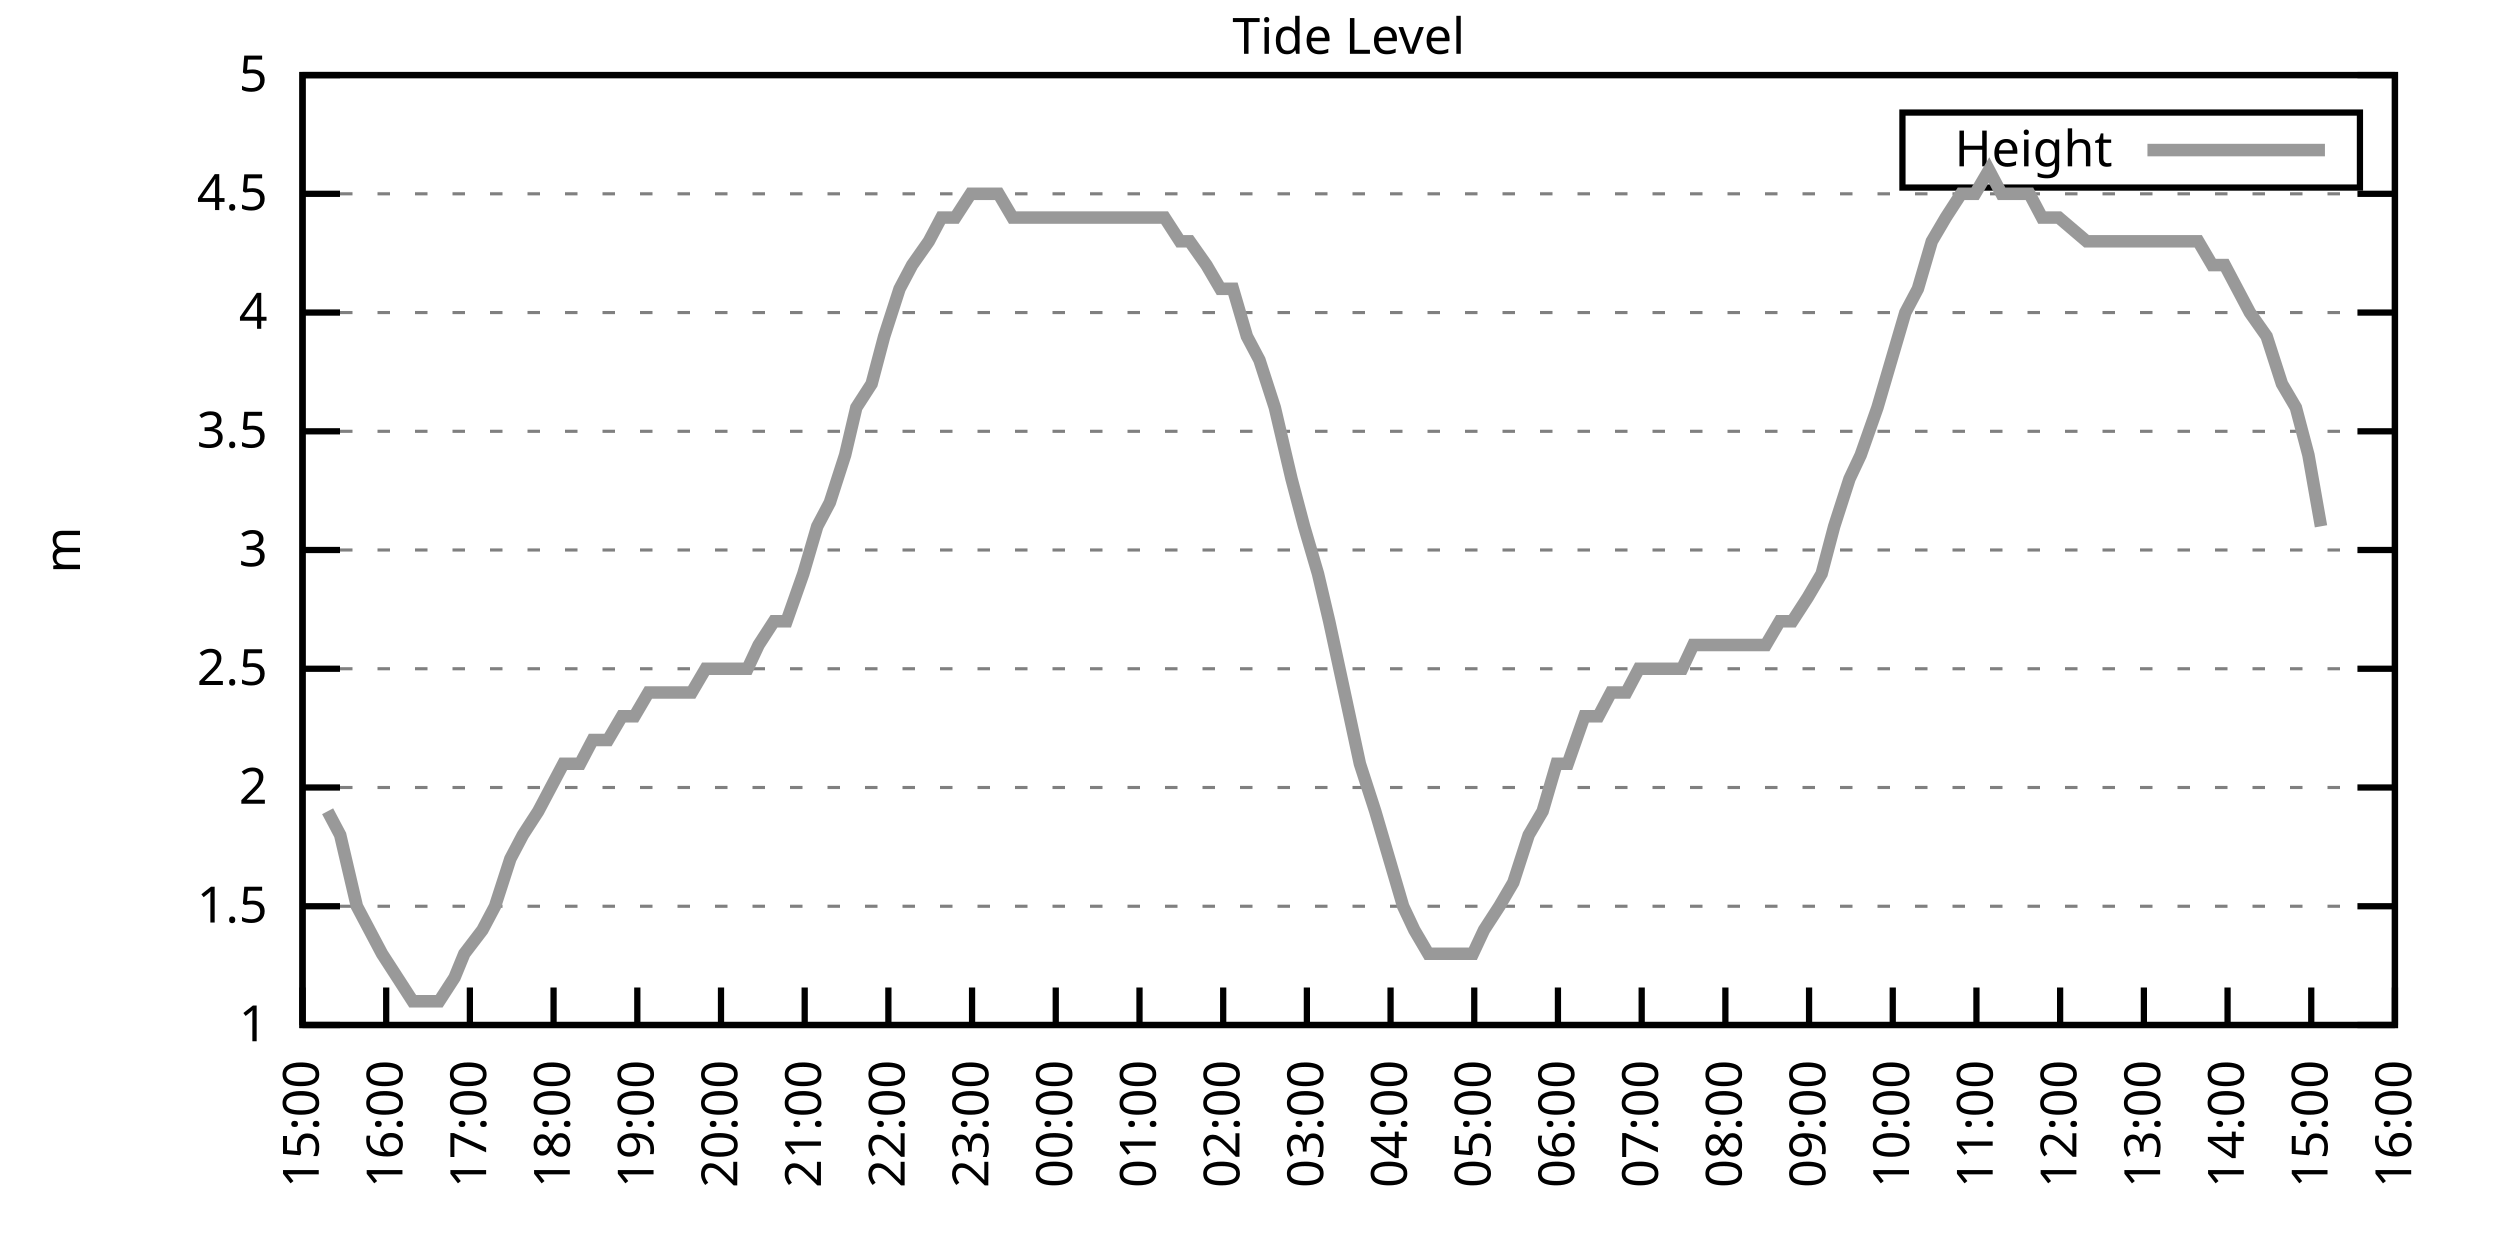
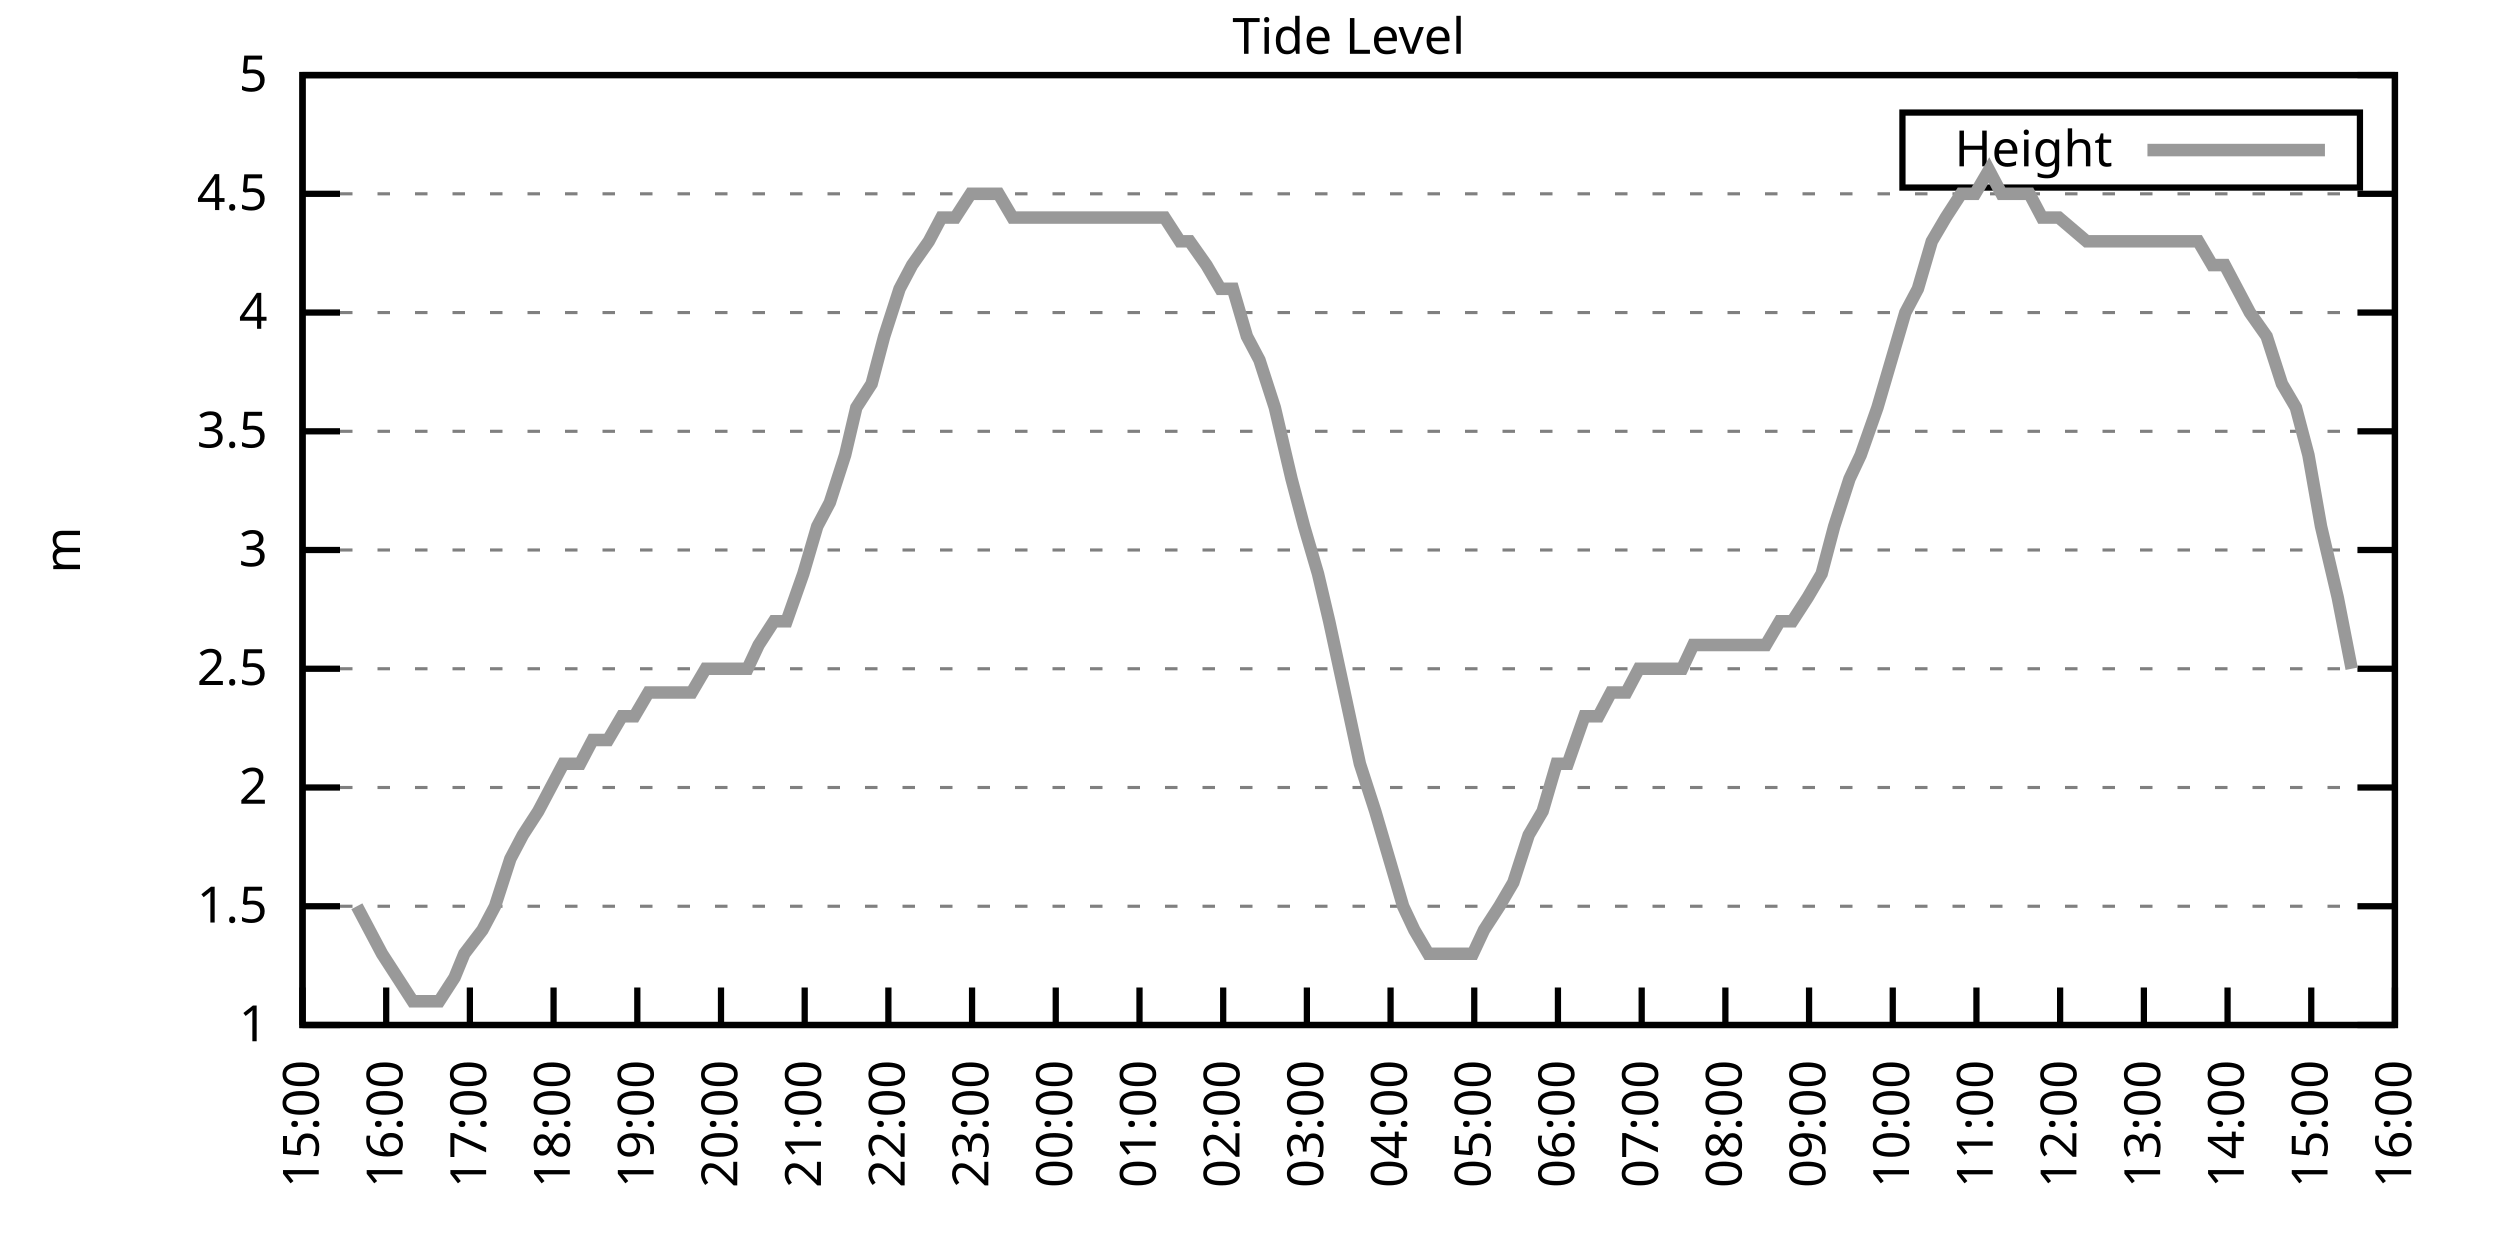
<svg xmlns="http://www.w3.org/2000/svg" xmlns:xlink="http://www.w3.org/1999/xlink" width="400" height="200" viewBox="0 0 400 200">
  <g id="gnuplot_canvas">
    <rect x="0" y="0" width="400" height="200" fill="none" />
    <defs>
      <circle id="gpDot" r="0.5" stroke-width="0.5" stroke="currentColor" />
      <path id="gpPt0" stroke-width="0.333" stroke="currentColor" d="M-1,0 h2 M0,-1 v2" />
      <path id="gpPt1" stroke-width="0.333" stroke="currentColor" d="M-1,-1 L1,1 M1,-1 L-1,1" />
      <path id="gpPt2" stroke-width="0.333" stroke="currentColor" d="M-1,0 L1,0 M0,-1 L0,1 M-1,-1 L1,1 M-1,1 L1,-1" />
      <rect id="gpPt3" stroke-width="0.333" stroke="currentColor" x="-1" y="-1" width="2" height="2" />
      <rect id="gpPt4" stroke-width="0.333" stroke="currentColor" fill="currentColor" x="-1" y="-1" width="2" height="2" />
      <circle id="gpPt5" stroke-width="0.333" stroke="currentColor" cx="0" cy="0" r="1" />
      <use xlink:href="#gpPt5" id="gpPt6" fill="currentColor" stroke="none" />
      <path id="gpPt7" stroke-width="0.333" stroke="currentColor" d="M0,-1.33 L-1.33,0.67 L1.33,0.67 z" />
      <use xlink:href="#gpPt7" id="gpPt8" fill="currentColor" stroke="none" />
      <use xlink:href="#gpPt7" id="gpPt9" stroke="currentColor" transform="rotate(180)" />
      <use xlink:href="#gpPt9" id="gpPt10" fill="currentColor" stroke="none" />
      <use xlink:href="#gpPt3" id="gpPt11" stroke="currentColor" transform="rotate(45)" />
      <use xlink:href="#gpPt11" id="gpPt12" fill="currentColor" stroke="none" />
      <path id="gpPt13" stroke-width="0.333" stroke="currentColor" d="M0,1.330 L1.265,0.411 L0.782,-1.067 L-0.782,-1.076 L-1.265,0.411 z" />
      <use xlink:href="#gpPt13" id="gpPt14" fill="currentColor" stroke="none" />
      <filter id="textbox" filterUnits="objectBoundingBox" x="0" y="0" height="1" width="1">
        <feFlood flood-color="white" flood-opacity="1" result="bgnd" />
        <feComposite in="SourceGraphic" in2="bgnd" operator="atop" />
      </filter>
      <filter id="greybox" filterUnits="objectBoundingBox" x="0" y="0" height="1" width="1">
        <feFlood flood-color="lightgrey" flood-opacity="1" result="grey" />
        <feComposite in="SourceGraphic" in2="grey" operator="atop" />
      </filter>
    </defs>
    <g fill="none" color="white" stroke="currentColor" stroke-width="1.00" stroke-linecap="butt" stroke-linejoin="miter">
</g>
    <g fill="none" color="black" stroke="currentColor" stroke-width="1.00" stroke-linecap="butt" stroke-linejoin="miter">
      <g stroke="none" shape-rendering="crispEdges">
        <polygon fill="rgb(255, 255, 255)" points="48.40,164.00 383.18,164.00 383.18,12.02 48.40,12.02 " />
      </g>
    </g>
    <g fill="none" color="black" stroke="currentColor" stroke-width="1.00" stroke-linecap="butt" stroke-linejoin="miter">
</g>
    <g fill="none" color="black" stroke="black" stroke-width="0.50" stroke-linecap="butt" stroke-linejoin="miter">
</g>
    <g fill="none" color="gray" stroke="currentColor" stroke-width="0.50" stroke-linecap="butt" stroke-linejoin="miter">
      <path stroke="gray" stroke-dasharray="2,4" class="gridline" d="M48.40,164.00 L383.19,164.00  " />
    </g>
    <g fill="none" color="gray" stroke="gray" stroke-width="1.00" stroke-linecap="butt" stroke-linejoin="miter">
</g>
    <g fill="none" color="black" stroke="currentColor" stroke-width="1.00" stroke-linecap="butt" stroke-linejoin="miter">
      <path stroke="black" d="M48.40,164.00 L54.40,164.00 M383.19,164.00 L377.19,164.00  " />
      <g transform="translate(42.80,166.60)" stroke="none" fill="black" font-family="Sans" font-size="8.00" text-anchor="end">
        <text>
          <tspan font-family="Sans"> 1</tspan>
        </text>
      </g>
    </g>
    <g fill="none" color="black" stroke="currentColor" stroke-width="1.00" stroke-linecap="butt" stroke-linejoin="miter">
</g>
    <g fill="none" color="black" stroke="black" stroke-width="0.50" stroke-linecap="butt" stroke-linejoin="miter">
</g>
    <g fill="none" color="gray" stroke="currentColor" stroke-width="0.50" stroke-linecap="butt" stroke-linejoin="miter">
      <path stroke="gray" stroke-dasharray="2,4" class="gridline" d="M48.40,145.00 L383.19,145.00  " />
    </g>
    <g fill="none" color="gray" stroke="gray" stroke-width="1.00" stroke-linecap="butt" stroke-linejoin="miter">
</g>
    <g fill="none" color="black" stroke="currentColor" stroke-width="1.00" stroke-linecap="butt" stroke-linejoin="miter">
      <path stroke="black" d="M48.40,145.00 L54.40,145.00 M383.19,145.00 L377.19,145.00  " />
      <g transform="translate(42.80,147.60)" stroke="none" fill="black" font-family="Sans" font-size="8.00" text-anchor="end">
        <text>
          <tspan font-family="Sans"> 1.5</tspan>
        </text>
      </g>
    </g>
    <g fill="none" color="black" stroke="currentColor" stroke-width="1.00" stroke-linecap="butt" stroke-linejoin="miter">
</g>
    <g fill="none" color="black" stroke="black" stroke-width="0.50" stroke-linecap="butt" stroke-linejoin="miter">
</g>
    <g fill="none" color="gray" stroke="currentColor" stroke-width="0.50" stroke-linecap="butt" stroke-linejoin="miter">
      <path stroke="gray" stroke-dasharray="2,4" class="gridline" d="M48.40,126.00 L383.19,126.00  " />
    </g>
    <g fill="none" color="gray" stroke="gray" stroke-width="1.00" stroke-linecap="butt" stroke-linejoin="miter">
</g>
    <g fill="none" color="black" stroke="currentColor" stroke-width="1.00" stroke-linecap="butt" stroke-linejoin="miter">
      <path stroke="black" d="M48.40,126.00 L54.40,126.00 M383.19,126.00 L377.19,126.00  " />
      <g transform="translate(42.80,128.60)" stroke="none" fill="black" font-family="Sans" font-size="8.00" text-anchor="end">
        <text>
          <tspan font-family="Sans"> 2</tspan>
        </text>
      </g>
    </g>
    <g fill="none" color="black" stroke="currentColor" stroke-width="1.00" stroke-linecap="butt" stroke-linejoin="miter">
</g>
    <g fill="none" color="black" stroke="black" stroke-width="0.50" stroke-linecap="butt" stroke-linejoin="miter">
</g>
    <g fill="none" color="gray" stroke="currentColor" stroke-width="0.50" stroke-linecap="butt" stroke-linejoin="miter">
      <path stroke="gray" stroke-dasharray="2,4" class="gridline" d="M48.40,107.00 L383.19,107.00  " />
    </g>
    <g fill="none" color="gray" stroke="gray" stroke-width="1.00" stroke-linecap="butt" stroke-linejoin="miter">
</g>
    <g fill="none" color="black" stroke="currentColor" stroke-width="1.00" stroke-linecap="butt" stroke-linejoin="miter">
      <path stroke="black" d="M48.40,107.00 L54.40,107.00 M383.19,107.00 L377.19,107.00  " />
      <g transform="translate(42.80,109.60)" stroke="none" fill="black" font-family="Sans" font-size="8.00" text-anchor="end">
        <text>
          <tspan font-family="Sans"> 2.5</tspan>
        </text>
      </g>
    </g>
    <g fill="none" color="black" stroke="currentColor" stroke-width="1.00" stroke-linecap="butt" stroke-linejoin="miter">
</g>
    <g fill="none" color="black" stroke="black" stroke-width="0.50" stroke-linecap="butt" stroke-linejoin="miter">
</g>
    <g fill="none" color="gray" stroke="currentColor" stroke-width="0.50" stroke-linecap="butt" stroke-linejoin="miter">
      <path stroke="gray" stroke-dasharray="2,4" class="gridline" d="M48.40,88.00 L383.19,88.00  " />
    </g>
    <g fill="none" color="gray" stroke="gray" stroke-width="1.00" stroke-linecap="butt" stroke-linejoin="miter">
</g>
    <g fill="none" color="black" stroke="currentColor" stroke-width="1.00" stroke-linecap="butt" stroke-linejoin="miter">
      <path stroke="black" d="M48.40,88.00 L54.40,88.00 M383.19,88.00 L377.19,88.00  " />
      <g transform="translate(42.80,90.60)" stroke="none" fill="black" font-family="Sans" font-size="8.00" text-anchor="end">
        <text>
          <tspan font-family="Sans"> 3</tspan>
        </text>
      </g>
    </g>
    <g fill="none" color="black" stroke="currentColor" stroke-width="1.00" stroke-linecap="butt" stroke-linejoin="miter">
</g>
    <g fill="none" color="black" stroke="black" stroke-width="0.50" stroke-linecap="butt" stroke-linejoin="miter">
</g>
    <g fill="none" color="gray" stroke="currentColor" stroke-width="0.50" stroke-linecap="butt" stroke-linejoin="miter">
      <path stroke="gray" stroke-dasharray="2,4" class="gridline" d="M48.40,69.01 L383.19,69.01  " />
    </g>
    <g fill="none" color="gray" stroke="gray" stroke-width="1.00" stroke-linecap="butt" stroke-linejoin="miter">
</g>
    <g fill="none" color="black" stroke="currentColor" stroke-width="1.00" stroke-linecap="butt" stroke-linejoin="miter">
      <path stroke="black" d="M48.40,69.01 L54.40,69.01 M383.19,69.01 L377.19,69.01  " />
      <g transform="translate(42.80,71.61)" stroke="none" fill="black" font-family="Sans" font-size="8.00" text-anchor="end">
        <text>
          <tspan font-family="Sans"> 3.5</tspan>
        </text>
      </g>
    </g>
    <g fill="none" color="black" stroke="currentColor" stroke-width="1.00" stroke-linecap="butt" stroke-linejoin="miter">
</g>
    <g fill="none" color="black" stroke="black" stroke-width="0.50" stroke-linecap="butt" stroke-linejoin="miter">
</g>
    <g fill="none" color="gray" stroke="currentColor" stroke-width="0.50" stroke-linecap="butt" stroke-linejoin="miter">
      <path stroke="gray" stroke-dasharray="2,4" class="gridline" d="M48.40,50.01 L383.19,50.01  " />
    </g>
    <g fill="none" color="gray" stroke="gray" stroke-width="1.00" stroke-linecap="butt" stroke-linejoin="miter">
</g>
    <g fill="none" color="black" stroke="currentColor" stroke-width="1.00" stroke-linecap="butt" stroke-linejoin="miter">
      <path stroke="black" d="M48.40,50.01 L54.40,50.01 M383.19,50.01 L377.19,50.01  " />
      <g transform="translate(42.80,52.61)" stroke="none" fill="black" font-family="Sans" font-size="8.00" text-anchor="end">
        <text>
          <tspan font-family="Sans"> 4</tspan>
        </text>
      </g>
    </g>
    <g fill="none" color="black" stroke="currentColor" stroke-width="1.00" stroke-linecap="butt" stroke-linejoin="miter">
</g>
    <g fill="none" color="black" stroke="black" stroke-width="0.50" stroke-linecap="butt" stroke-linejoin="miter">
</g>
    <g fill="none" color="gray" stroke="currentColor" stroke-width="0.50" stroke-linecap="butt" stroke-linejoin="miter">
      <path stroke="gray" stroke-dasharray="2,4" class="gridline" d="M48.40,31.01 L383.19,31.01  " />
    </g>
    <g fill="none" color="gray" stroke="gray" stroke-width="1.00" stroke-linecap="butt" stroke-linejoin="miter">
</g>
    <g fill="none" color="black" stroke="currentColor" stroke-width="1.00" stroke-linecap="butt" stroke-linejoin="miter">
      <path stroke="black" d="M48.40,31.01 L54.40,31.01 M383.19,31.01 L377.19,31.01  " />
      <g transform="translate(42.80,33.61)" stroke="none" fill="black" font-family="Sans" font-size="8.00" text-anchor="end">
        <text>
          <tspan font-family="Sans"> 4.5</tspan>
        </text>
      </g>
    </g>
    <g fill="none" color="black" stroke="currentColor" stroke-width="1.00" stroke-linecap="butt" stroke-linejoin="miter">
</g>
    <g fill="none" color="black" stroke="black" stroke-width="0.50" stroke-linecap="butt" stroke-linejoin="miter">
</g>
    <g fill="none" color="gray" stroke="currentColor" stroke-width="0.50" stroke-linecap="butt" stroke-linejoin="miter">
      <path stroke="gray" stroke-dasharray="2,4" class="gridline" d="M48.40,12.01 L383.19,12.01  " />
    </g>
    <g fill="none" color="gray" stroke="gray" stroke-width="1.00" stroke-linecap="butt" stroke-linejoin="miter">
</g>
    <g fill="none" color="black" stroke="currentColor" stroke-width="1.00" stroke-linecap="butt" stroke-linejoin="miter">
      <path stroke="black" d="M48.40,12.01 L54.40,12.01 M383.19,12.01 L377.19,12.01  " />
      <g transform="translate(42.80,14.61)" stroke="none" fill="black" font-family="Sans" font-size="8.00" text-anchor="end">
        <text>
          <tspan font-family="Sans"> 5</tspan>
        </text>
      </g>
    </g>
    <g fill="none" color="black" stroke="currentColor" stroke-width="1.00" stroke-linecap="butt" stroke-linejoin="miter">
      <path stroke="black" d="M48.40,164.00 L48.40,158.00  " />
      <g transform="translate(51.00,169.60) rotate(270.00)" stroke="none" fill="black" font-family="Sans" font-size="8.00" text-anchor="end">
        <text>
          <tspan font-family="Sans">15:00</tspan>
        </text>
      </g>
    </g>
    <g fill="none" color="black" stroke="currentColor" stroke-width="1.00" stroke-linecap="butt" stroke-linejoin="miter">
      <path stroke="black" d="M61.79,164.00 L61.79,158.00  " />
      <g transform="translate(64.39,169.60) rotate(270.00)" stroke="none" fill="black" font-family="Sans" font-size="8.00" text-anchor="end">
        <text>
          <tspan font-family="Sans">16:00</tspan>
        </text>
      </g>
    </g>
    <g fill="none" color="black" stroke="currentColor" stroke-width="1.00" stroke-linecap="butt" stroke-linejoin="miter">
      <path stroke="black" d="M75.18,164.00 L75.18,158.00  " />
      <g transform="translate(77.78,169.60) rotate(270.00)" stroke="none" fill="black" font-family="Sans" font-size="8.00" text-anchor="end">
        <text>
          <tspan font-family="Sans">17:00</tspan>
        </text>
      </g>
    </g>
    <g fill="none" color="black" stroke="currentColor" stroke-width="1.00" stroke-linecap="butt" stroke-linejoin="miter">
      <path stroke="black" d="M88.57,164.00 L88.57,158.00  " />
      <g transform="translate(91.17,169.60) rotate(270.00)" stroke="none" fill="black" font-family="Sans" font-size="8.00" text-anchor="end">
        <text>
          <tspan font-family="Sans">18:00</tspan>
        </text>
      </g>
    </g>
    <g fill="none" color="black" stroke="currentColor" stroke-width="1.00" stroke-linecap="butt" stroke-linejoin="miter">
      <path stroke="black" d="M101.97,164.00 L101.97,158.00  " />
      <g transform="translate(104.57,169.60) rotate(270.00)" stroke="none" fill="black" font-family="Sans" font-size="8.00" text-anchor="end">
        <text>
          <tspan font-family="Sans">19:00</tspan>
        </text>
      </g>
    </g>
    <g fill="none" color="black" stroke="currentColor" stroke-width="1.00" stroke-linecap="butt" stroke-linejoin="miter">
      <path stroke="black" d="M115.36,164.00 L115.36,158.00  " />
      <g transform="translate(117.96,169.60) rotate(270.00)" stroke="none" fill="black" font-family="Sans" font-size="8.00" text-anchor="end">
        <text>
          <tspan font-family="Sans">20:00</tspan>
        </text>
      </g>
    </g>
    <g fill="none" color="black" stroke="currentColor" stroke-width="1.00" stroke-linecap="butt" stroke-linejoin="miter">
      <path stroke="black" d="M128.75,164.00 L128.75,158.00  " />
      <g transform="translate(131.35,169.60) rotate(270.00)" stroke="none" fill="black" font-family="Sans" font-size="8.00" text-anchor="end">
        <text>
          <tspan font-family="Sans">21:00</tspan>
        </text>
      </g>
    </g>
    <g fill="none" color="black" stroke="currentColor" stroke-width="1.00" stroke-linecap="butt" stroke-linejoin="miter">
      <path stroke="black" d="M142.14,164.00 L142.14,158.00  " />
      <g transform="translate(144.74,169.60) rotate(270.00)" stroke="none" fill="black" font-family="Sans" font-size="8.00" text-anchor="end">
        <text>
          <tspan font-family="Sans">22:00</tspan>
        </text>
      </g>
    </g>
    <g fill="none" color="black" stroke="currentColor" stroke-width="1.00" stroke-linecap="butt" stroke-linejoin="miter">
      <path stroke="black" d="M155.53,164.00 L155.53,158.00  " />
      <g transform="translate(158.13,169.60) rotate(270.00)" stroke="none" fill="black" font-family="Sans" font-size="8.00" text-anchor="end">
        <text>
          <tspan font-family="Sans">23:00</tspan>
        </text>
      </g>
    </g>
    <g fill="none" color="black" stroke="currentColor" stroke-width="1.00" stroke-linecap="butt" stroke-linejoin="miter">
      <path stroke="black" d="M168.92,164.00 L168.92,158.00  " />
      <g transform="translate(171.52,169.60) rotate(270.00)" stroke="none" fill="black" font-family="Sans" font-size="8.00" text-anchor="end">
        <text>
          <tspan font-family="Sans">00:00</tspan>
        </text>
      </g>
    </g>
    <g fill="none" color="black" stroke="currentColor" stroke-width="1.00" stroke-linecap="butt" stroke-linejoin="miter">
      <path stroke="black" d="M182.32,164.00 L182.32,158.00  " />
      <g transform="translate(184.92,169.60) rotate(270.00)" stroke="none" fill="black" font-family="Sans" font-size="8.00" text-anchor="end">
        <text>
          <tspan font-family="Sans">01:00</tspan>
        </text>
      </g>
    </g>
    <g fill="none" color="black" stroke="currentColor" stroke-width="1.00" stroke-linecap="butt" stroke-linejoin="miter">
      <path stroke="black" d="M195.71,164.00 L195.71,158.00  " />
      <g transform="translate(198.31,169.60) rotate(270.00)" stroke="none" fill="black" font-family="Sans" font-size="8.00" text-anchor="end">
        <text>
          <tspan font-family="Sans">02:00</tspan>
        </text>
      </g>
    </g>
    <g fill="none" color="black" stroke="currentColor" stroke-width="1.00" stroke-linecap="butt" stroke-linejoin="miter">
      <path stroke="black" d="M209.10,164.00 L209.10,158.00  " />
      <g transform="translate(211.70,169.60) rotate(270.00)" stroke="none" fill="black" font-family="Sans" font-size="8.00" text-anchor="end">
        <text>
          <tspan font-family="Sans">03:00</tspan>
        </text>
      </g>
    </g>
    <g fill="none" color="black" stroke="currentColor" stroke-width="1.00" stroke-linecap="butt" stroke-linejoin="miter">
      <path stroke="black" d="M222.49,164.00 L222.49,158.00  " />
      <g transform="translate(225.09,169.60) rotate(270.00)" stroke="none" fill="black" font-family="Sans" font-size="8.00" text-anchor="end">
        <text>
          <tspan font-family="Sans">04:00</tspan>
        </text>
      </g>
    </g>
    <g fill="none" color="black" stroke="currentColor" stroke-width="1.00" stroke-linecap="butt" stroke-linejoin="miter">
      <path stroke="black" d="M235.88,164.00 L235.88,158.00  " />
      <g transform="translate(238.48,169.60) rotate(270.00)" stroke="none" fill="black" font-family="Sans" font-size="8.00" text-anchor="end">
        <text>
          <tspan font-family="Sans">05:00</tspan>
        </text>
      </g>
    </g>
    <g fill="none" color="black" stroke="currentColor" stroke-width="1.00" stroke-linecap="butt" stroke-linejoin="miter">
      <path stroke="black" d="M249.27,164.00 L249.27,158.00  " />
      <g transform="translate(251.87,169.60) rotate(270.00)" stroke="none" fill="black" font-family="Sans" font-size="8.00" text-anchor="end">
        <text>
          <tspan font-family="Sans">06:00</tspan>
        </text>
      </g>
    </g>
    <g fill="none" color="black" stroke="currentColor" stroke-width="1.00" stroke-linecap="butt" stroke-linejoin="miter">
      <path stroke="black" d="M262.67,164.00 L262.67,158.00  " />
      <g transform="translate(265.27,169.60) rotate(270.00)" stroke="none" fill="black" font-family="Sans" font-size="8.00" text-anchor="end">
        <text>
          <tspan font-family="Sans">07:00</tspan>
        </text>
      </g>
    </g>
    <g fill="none" color="black" stroke="currentColor" stroke-width="1.00" stroke-linecap="butt" stroke-linejoin="miter">
      <path stroke="black" d="M276.06,164.00 L276.06,158.00  " />
      <g transform="translate(278.66,169.60) rotate(270.00)" stroke="none" fill="black" font-family="Sans" font-size="8.00" text-anchor="end">
        <text>
          <tspan font-family="Sans">08:00</tspan>
        </text>
      </g>
    </g>
    <g fill="none" color="black" stroke="currentColor" stroke-width="1.00" stroke-linecap="butt" stroke-linejoin="miter">
      <path stroke="black" d="M289.45,164.00 L289.45,158.00  " />
      <g transform="translate(292.05,169.60) rotate(270.00)" stroke="none" fill="black" font-family="Sans" font-size="8.00" text-anchor="end">
        <text>
          <tspan font-family="Sans">09:00</tspan>
        </text>
      </g>
    </g>
    <g fill="none" color="black" stroke="currentColor" stroke-width="1.00" stroke-linecap="butt" stroke-linejoin="miter">
      <path stroke="black" d="M302.84,164.00 L302.84,158.00  " />
      <g transform="translate(305.44,169.60) rotate(270.00)" stroke="none" fill="black" font-family="Sans" font-size="8.00" text-anchor="end">
        <text>
          <tspan font-family="Sans">10:00</tspan>
        </text>
      </g>
    </g>
    <g fill="none" color="black" stroke="currentColor" stroke-width="1.00" stroke-linecap="butt" stroke-linejoin="miter">
      <path stroke="black" d="M316.23,164.00 L316.23,158.00  " />
      <g transform="translate(318.83,169.60) rotate(270.00)" stroke="none" fill="black" font-family="Sans" font-size="8.00" text-anchor="end">
        <text>
          <tspan font-family="Sans">11:00</tspan>
        </text>
      </g>
    </g>
    <g fill="none" color="black" stroke="currentColor" stroke-width="1.00" stroke-linecap="butt" stroke-linejoin="miter">
      <path stroke="black" d="M329.62,164.00 L329.62,158.00  " />
      <g transform="translate(332.22,169.60) rotate(270.00)" stroke="none" fill="black" font-family="Sans" font-size="8.00" text-anchor="end">
        <text>
          <tspan font-family="Sans">12:00</tspan>
        </text>
      </g>
    </g>
    <g fill="none" color="black" stroke="currentColor" stroke-width="1.00" stroke-linecap="butt" stroke-linejoin="miter">
      <path stroke="black" d="M343.02,164.00 L343.02,158.00  " />
      <g transform="translate(345.62,169.60) rotate(270.00)" stroke="none" fill="black" font-family="Sans" font-size="8.00" text-anchor="end">
        <text>
          <tspan font-family="Sans">13:00</tspan>
        </text>
      </g>
    </g>
    <g fill="none" color="black" stroke="currentColor" stroke-width="1.00" stroke-linecap="butt" stroke-linejoin="miter">
      <path stroke="black" d="M356.41,164.00 L356.41,158.00  " />
      <g transform="translate(359.01,169.60) rotate(270.00)" stroke="none" fill="black" font-family="Sans" font-size="8.00" text-anchor="end">
        <text>
          <tspan font-family="Sans">14:00</tspan>
        </text>
      </g>
    </g>
    <g fill="none" color="black" stroke="currentColor" stroke-width="1.00" stroke-linecap="butt" stroke-linejoin="miter">
      <path stroke="black" d="M369.80,164.00 L369.80,158.00  " />
      <g transform="translate(372.40,169.60) rotate(270.00)" stroke="none" fill="black" font-family="Sans" font-size="8.00" text-anchor="end">
        <text>
          <tspan font-family="Sans">15:00</tspan>
        </text>
      </g>
    </g>
    <g fill="none" color="black" stroke="currentColor" stroke-width="1.00" stroke-linecap="butt" stroke-linejoin="miter">
      <path stroke="black" d="M383.19,164.00 L383.19,158.00  " />
      <g transform="translate(385.79,169.60) rotate(270.00)" stroke="none" fill="black" font-family="Sans" font-size="8.00" text-anchor="end">
        <text>
          <tspan font-family="Sans">16:00</tspan>
        </text>
      </g>
    </g>
    <g fill="none" color="black" stroke="currentColor" stroke-width="1.00" stroke-linecap="butt" stroke-linejoin="miter">
</g>
    <g fill="none" color="black" stroke="currentColor" stroke-width="1.00" stroke-linecap="butt" stroke-linejoin="miter">
      <path stroke="black" d="M48.40,12.01 L48.40,164.00 L383.19,164.00 L383.19,12.01 L48.40,12.01 Z  " />
    </g>
    <g fill="none" color="black" stroke="currentColor" stroke-width="1.00" stroke-linecap="butt" stroke-linejoin="miter">
</g>
    <g fill="none" color="black" stroke="currentColor" stroke-width="1.00" stroke-linecap="butt" stroke-linejoin="miter">
      <path stroke="black" d="M304.39,30.01 L304.39,18.01 L377.59,18.01 L377.59,30.01 L304.39,30.01 Z  " />
    </g>
    <g id="Tide_level_plot_1">
      <g fill="none" color="white" stroke="black" stroke-width="2.00" stroke-linecap="butt" stroke-linejoin="miter">
</g>
      <g fill="none" color="black" stroke="currentColor" stroke-width="2.00" stroke-linecap="butt" stroke-linejoin="miter">
        <g transform="translate(337.99,26.61)" stroke="none" fill="black" font-family="Sans" font-size="8.00" text-anchor="end">
          <text>
            <tspan font-family="Sans">Height</tspan>
          </text>
        </g>
      </g>
      <g fill="none" color="black" stroke="currentColor" stroke-width="2.00" stroke-linecap="butt" stroke-linejoin="miter">
-         <path stroke="rgb(153, 153, 153)" d="M343.59,24.01 L371.99,24.01 M52.42,129.80 L54.43,133.60 L57.10,145.00 L59.11,148.80 L61.12,152.60 L63.58,156.40   L66.03,160.20 L68.04,160.20 L70.27,160.20 L72.73,156.40 L74.29,152.60 L77.19,148.80 L79.20,145.00 L81.66,137.40   L83.66,133.60 L86.12,129.80 L88.13,126.00 L90.14,122.20 L92.82,122.20 L94.82,118.40 L97.28,118.40 L99.51,114.60   L101.52,114.60 L103.75,110.80 L105.98,110.80 L108.44,110.80 L110.67,110.80 L112.90,107.00 L114.91,107.00 L117.14,107.00   L119.60,107.00 L121.38,103.20 L123.84,99.40 L125.85,99.40 L128.53,91.80 L130.76,84.21 L132.77,80.41 L135.22,72.81   L137.01,65.21 L139.46,61.41 L141.47,53.81 L143.93,46.21 L145.94,42.41 L148.61,38.61 L150.62,34.81 L152.85,34.81   L155.31,31.01 L157.10,31.01 L159.77,31.01 L162.01,34.81 L163.79,34.81 L166.47,34.81 L168.70,34.81 L170.93,34.81   L172.94,34.81 L175.40,34.81 L177.18,34.81 L179.19,34.81 L181.87,34.81 L184.32,34.81 L186.33,34.81 L188.79,38.61   L190.35,38.61 L193.03,42.41 L195.26,46.21 L197.27,46.21 L199.50,53.81 L201.51,57.61 L203.97,65.21 L206.64,76.61   L208.65,84.21 L210.88,91.80 L212.67,99.40 L215.13,110.80 L217.58,122.20 L220.04,129.80 L222.27,137.40 L224.50,145.00   L226.29,148.80 L228.52,152.60 L231.20,152.60 L233.43,152.60 L235.66,152.60 L237.44,148.80 L239.90,145.00 L242.13,141.20   L244.59,133.60 L246.82,129.80 L249.05,122.20 L250.84,122.20 L253.51,114.60 L255.75,114.60 L257.76,110.80 L260.21,110.80   L262.22,107.00 L264.23,107.00 L266.46,107.00 L269.14,107.00 L270.92,103.20 L273.60,103.20 L275.61,103.20 L277.62,103.20   L280.07,103.20 L282.53,103.20 L284.76,99.40 L286.77,99.40 L289.23,95.60 L291.46,91.80 L293.47,84.21 L295.92,76.61   L297.71,72.81 L300.39,65.21 L302.62,57.61 L304.85,50.01 L306.86,46.21 L309.09,38.61 L311.32,34.81 L313.78,31.01   L316.01,31.01 L318.24,27.21 L320.25,31.01 L322.70,31.01 L324.71,31.01 L326.72,34.81 L329.40,34.81 L333.86,38.61   L335.87,38.61 L337.88,38.61 L340.11,38.61 L342.12,38.61 L345.02,38.61 L347.26,38.61 L349.26,38.61 L351.72,38.61   L353.95,42.41 L355.96,42.41 L357.97,46.21 L359.98,50.01 L362.66,53.81 L365.11,61.41 L367.34,65.21 L369.35,72.81   L371.36,84.21  " />
+         <path stroke="rgb(153, 153, 153)" d="M343.59,24.01 L371.99,24.01 M57.10,145.00 L59.11,148.80 L61.12,152.60 L63.58,156.40 L66.03,160.20 L68.04,160.20   L70.27,160.20 L72.73,156.40 L74.29,152.60 L77.19,148.80 L79.20,145.00 L81.66,137.40 L83.66,133.60 L86.12,129.80   L88.13,126.00 L90.14,122.20 L92.82,122.20 L94.82,118.40 L97.28,118.40 L99.51,114.60 L101.52,114.60 L103.75,110.80   L105.98,110.80 L108.44,110.80 L110.67,110.80 L112.90,107.00 L114.91,107.00 L117.14,107.00 L119.60,107.00 L121.38,103.20   L123.84,99.40 L125.85,99.40 L128.53,91.80 L130.76,84.21 L132.77,80.41 L135.22,72.81 L137.01,65.21 L139.46,61.41   L141.47,53.81 L143.93,46.21 L145.94,42.41 L148.61,38.61 L150.62,34.81 L152.85,34.81 L155.31,31.01 L157.10,31.01   L159.77,31.01 L162.01,34.81 L163.79,34.81 L166.47,34.81 L168.70,34.81 L170.93,34.81 L172.94,34.81 L175.40,34.81   L177.18,34.81 L179.19,34.81 L181.87,34.81 L184.32,34.81 L186.33,34.81 L188.79,38.61 L190.35,38.61 L193.03,42.41   L195.26,46.21 L197.27,46.21 L199.50,53.81 L201.51,57.61 L203.97,65.21 L206.64,76.61 L208.65,84.21 L210.88,91.80   L212.67,99.40 L215.13,110.80 L217.58,122.20 L220.04,129.80 L222.27,137.40 L224.50,145.00 L226.29,148.80 L228.52,152.60   L231.20,152.60 L233.43,152.60 L235.66,152.60 L237.44,148.80 L239.90,145.00 L242.13,141.20 L244.59,133.60 L246.82,129.80   L249.05,122.20 L250.84,122.20 L253.51,114.60 L255.75,114.60 L257.76,110.80 L260.21,110.80 L262.22,107.00 L264.23,107.00   L266.46,107.00 L269.14,107.00 L270.92,103.20 L273.60,103.20 L275.61,103.20 L277.62,103.20 L280.07,103.20 L282.53,103.20   L284.76,99.40 L286.77,99.40 L289.23,95.60 L291.46,91.80 L293.47,84.21 L295.92,76.61 L297.71,72.81 L300.39,65.21   L302.62,57.61 L304.85,50.01 L306.86,46.21 L309.09,38.61 L311.32,34.81 L313.78,31.01 L316.01,31.01 L318.24,27.21   L320.25,31.01 L322.70,31.01 L324.71,31.01 L326.72,34.81 L329.40,34.81 L333.86,38.61 L335.87,38.61 L337.88,38.61   L340.11,38.61 L342.12,38.61 L345.02,38.61 L347.26,38.61 L349.26,38.61 L351.72,38.61 L353.95,42.41 L355.96,42.41   L357.97,46.21 L359.98,50.01 L362.66,53.81 L365.11,61.41 L367.34,65.21 L369.35,72.81 L371.36,84.21 L374.04,95.60   L376.27,107.00  " />
      </g>
    </g>
    <g fill="none" color="black" stroke="currentColor" stroke-width="2.00" stroke-linecap="butt" stroke-linejoin="miter">
</g>
    <g fill="none" color="black" stroke="black" stroke-width="1.00" stroke-linecap="butt" stroke-linejoin="miter">
</g>
    <g fill="none" color="black" stroke="currentColor" stroke-width="1.00" stroke-linecap="butt" stroke-linejoin="miter">
      <path stroke="black" d="M48.40,12.01 L48.40,164.00 L383.19,164.00 L383.19,12.01 L48.40,12.01 Z  " />
      <g transform="translate(12.80,88.01) rotate(270.00)" stroke="none" fill="black" font-family="Sans" font-size="8.00" text-anchor="middle">
        <text>
          <tspan font-family="Sans">m</tspan>
        </text>
      </g>
    </g>
    <g fill="none" color="black" stroke="currentColor" stroke-width="1.00" stroke-linecap="butt" stroke-linejoin="miter">
</g>
    <g fill="none" color="black" stroke="currentColor" stroke-width="1.00" stroke-linecap="butt" stroke-linejoin="miter">
      <g transform="translate(215.79,8.61)" stroke="none" fill="black" font-family="Sans" font-size="8.00" text-anchor="middle">
        <text>
          <tspan font-family="Sans">Tide Level</tspan>
        </text>
      </g>
    </g>
    <g fill="none" color="black" stroke="currentColor" stroke-width="1.00" stroke-linecap="butt" stroke-linejoin="miter">
</g>
  </g>
</svg>
